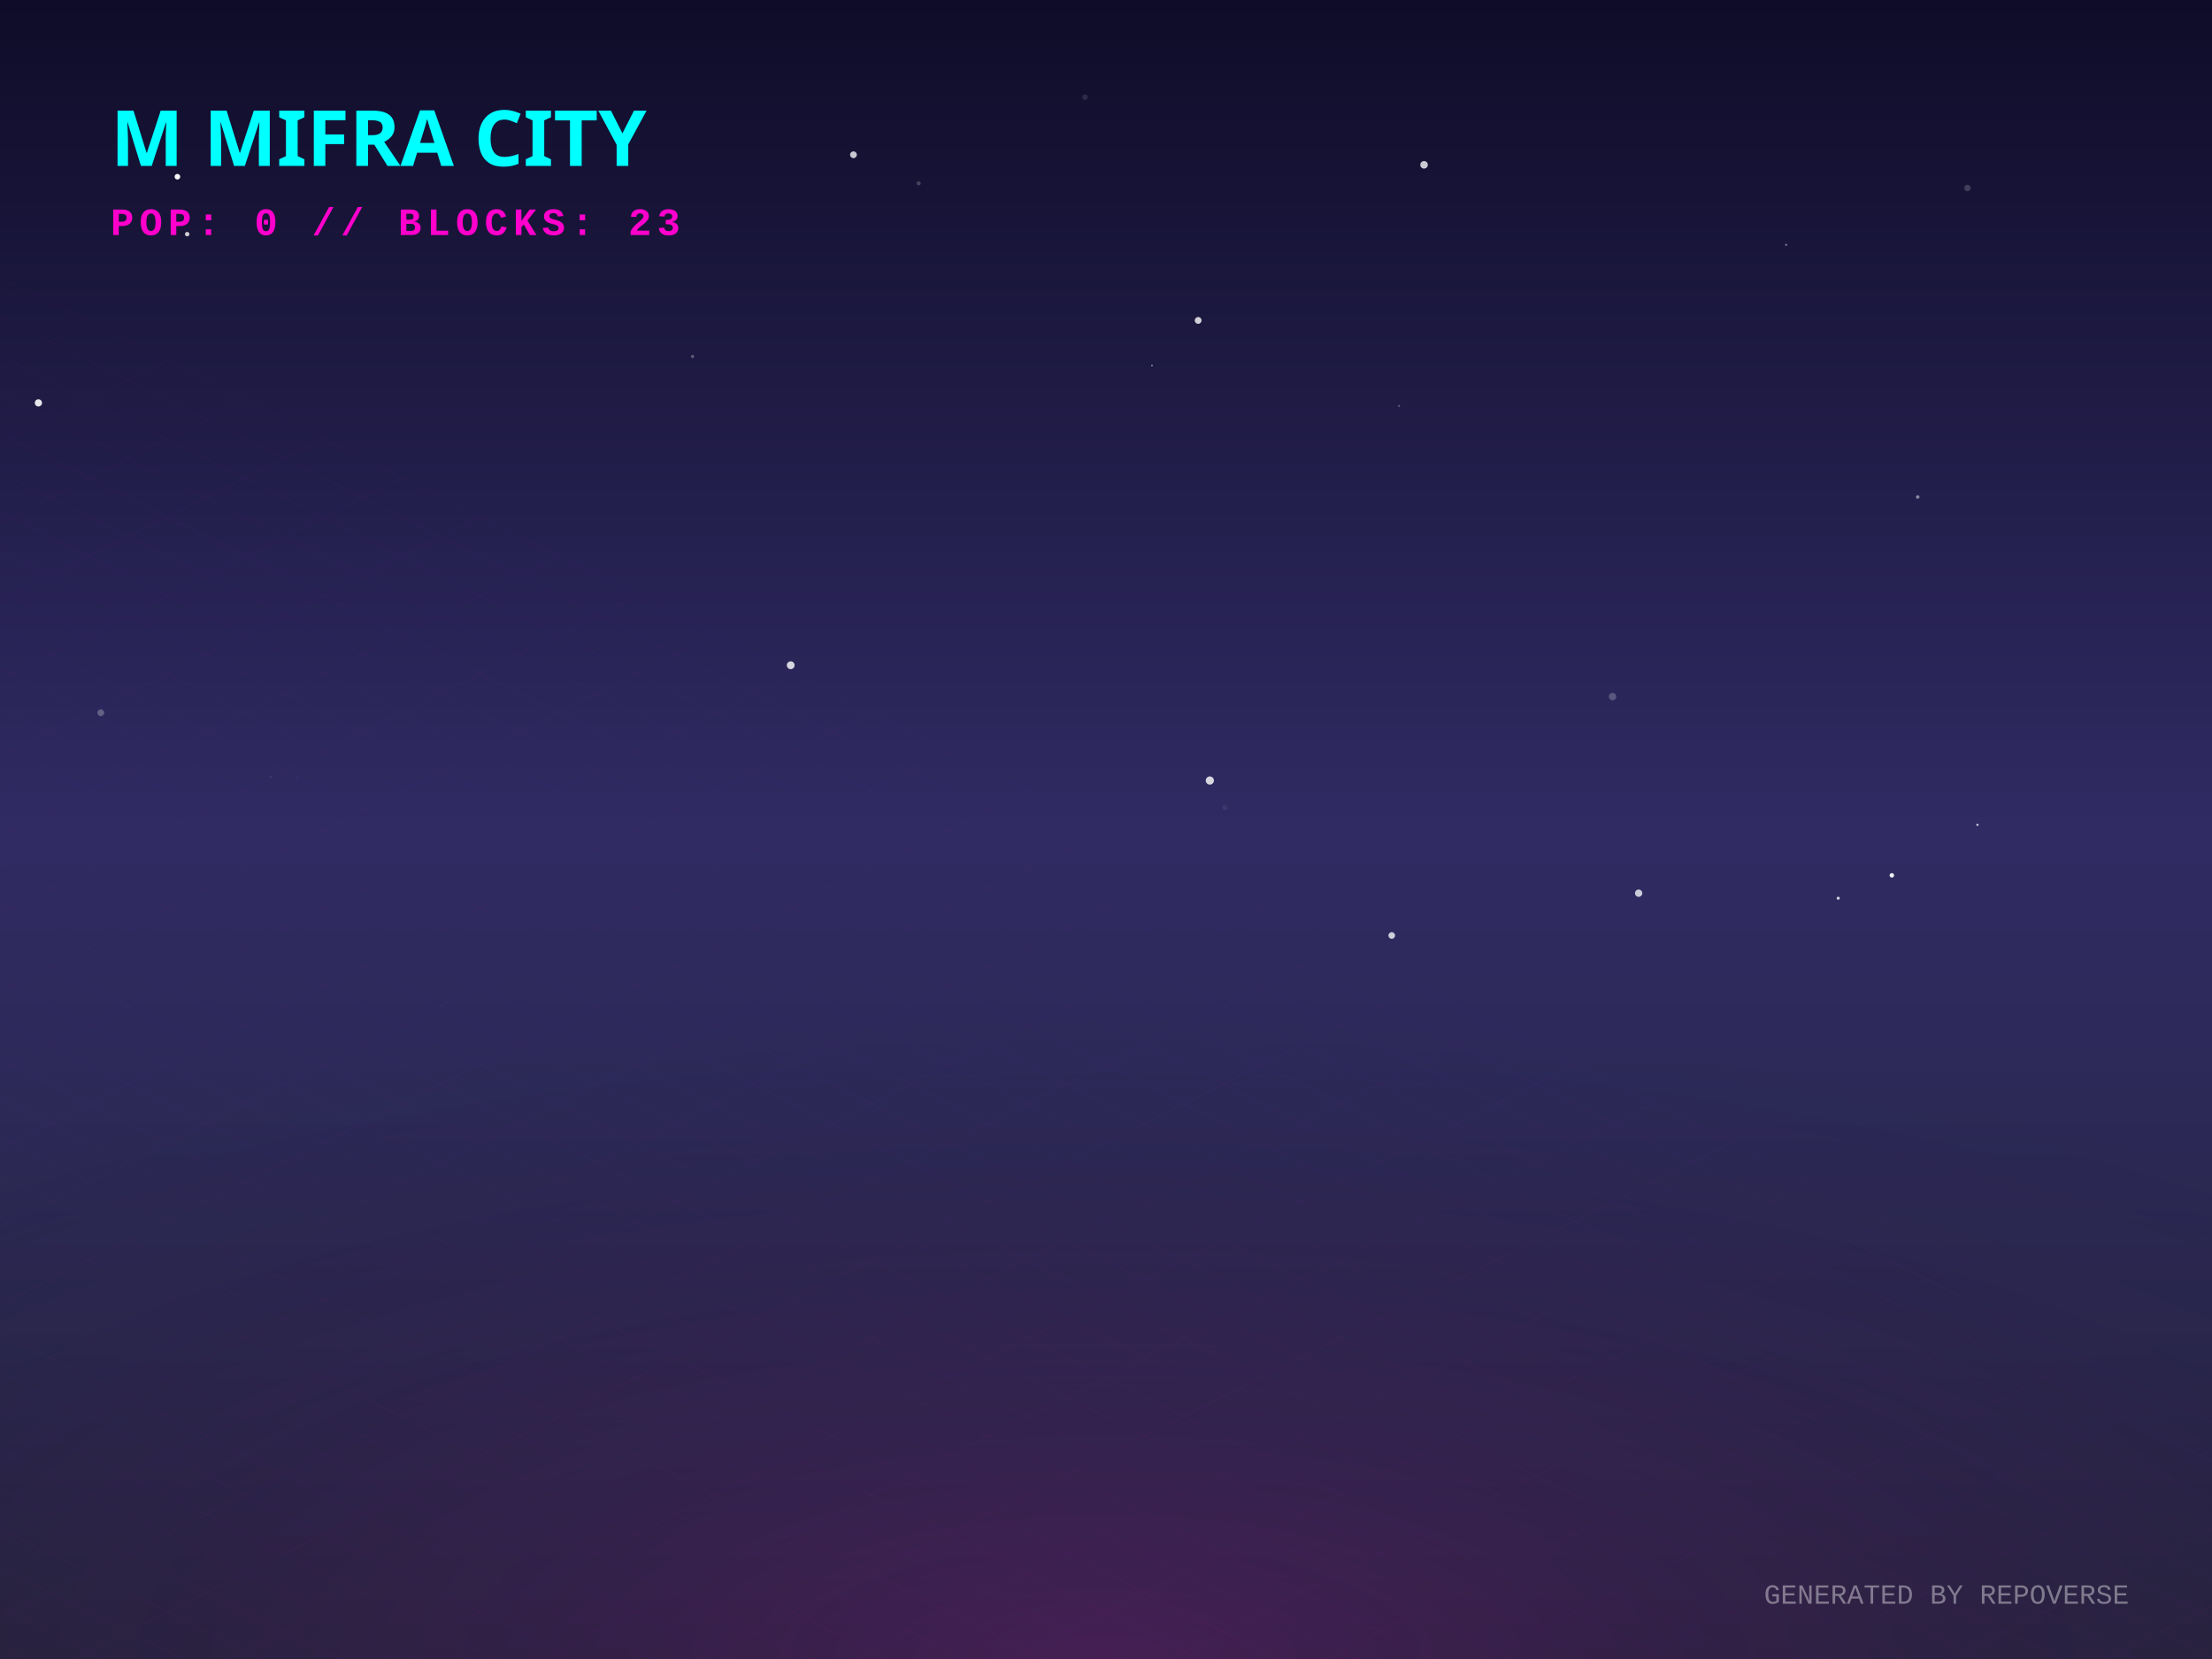
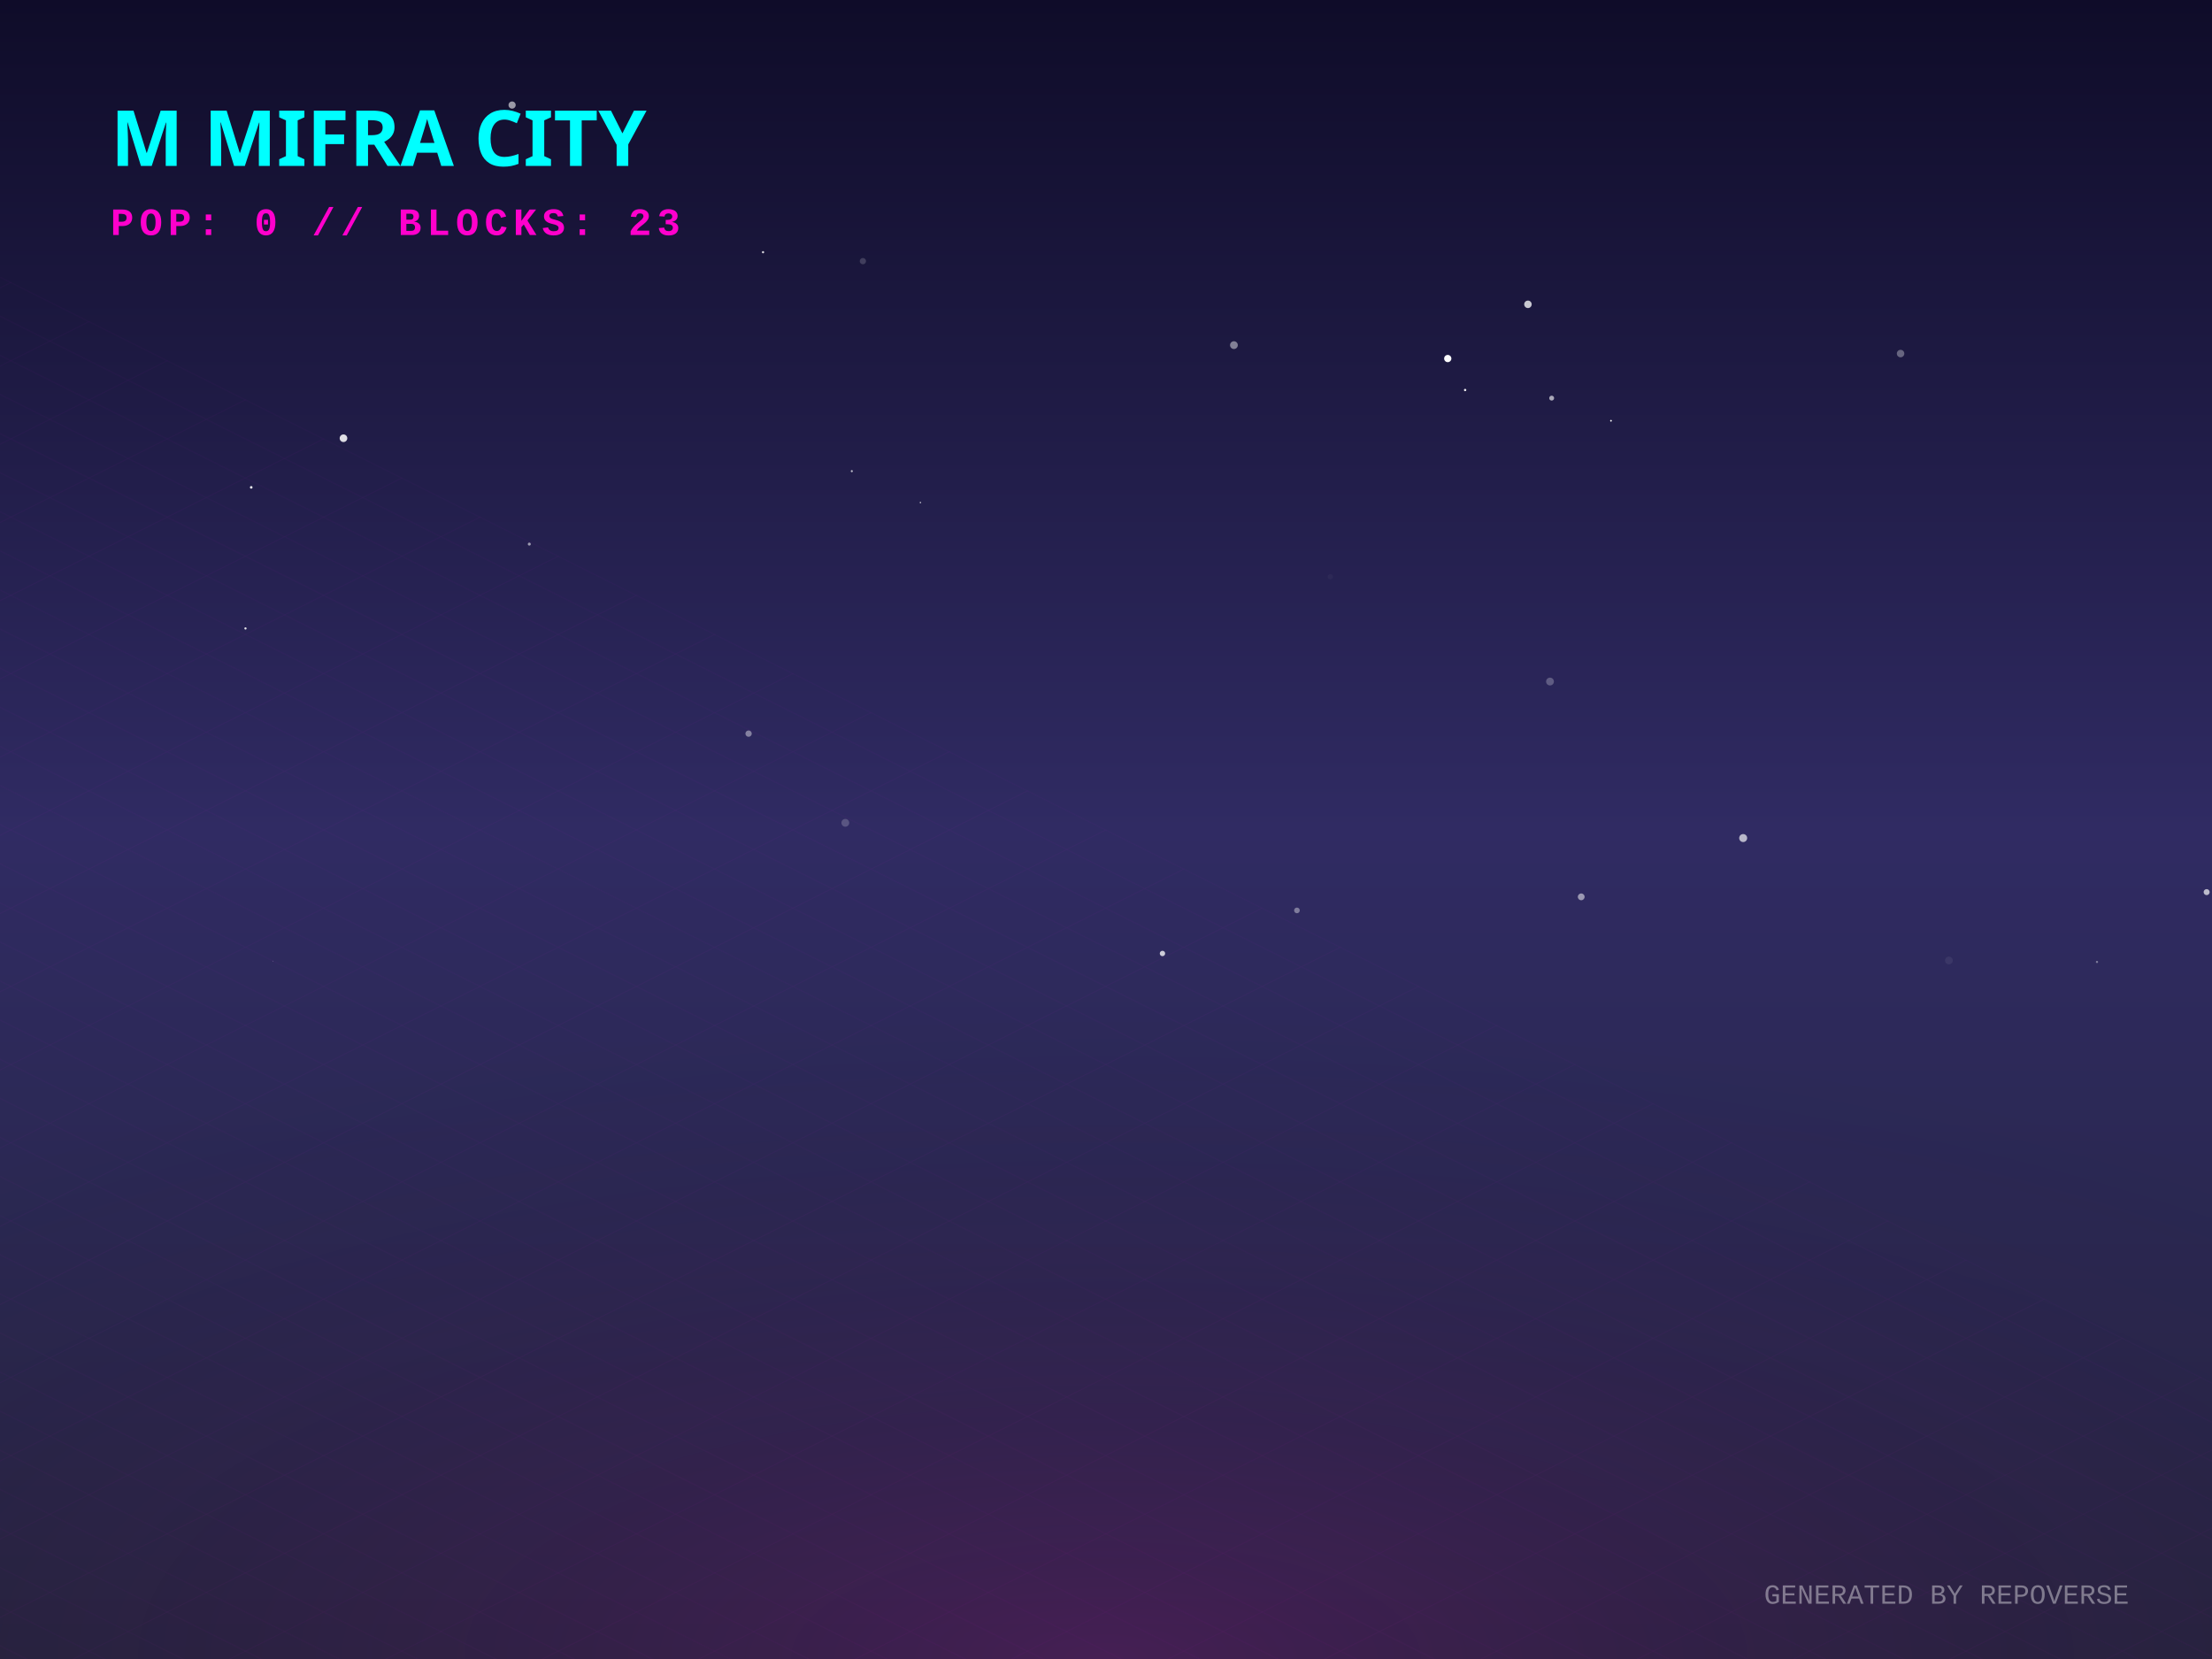
<svg xmlns="http://www.w3.org/2000/svg" width="800" height="600" viewBox="0 0 800 600">
  <defs>
    <linearGradient id="skyGradient" x1="0%" y1="0%" x2="0%" y2="100%">
      <stop offset="0%" stop-color="#0f0c29" />
      <stop offset="50%" stop-color="#302b63" />
      <stop offset="100%" stop-color="#24243e" />
    </linearGradient>
    <pattern id="gridPattern" width="40" height="20" patternUnits="userSpaceOnUse" patternTransform="rotate(0)">
      <path d="M 40 0 L 0 0 0 20" fill="none" stroke="magenta" stroke-width="0.5" opacity="0.2" />
    </pattern>
    <radialGradient id="floorGlow" cx="50%" cy="100%" r="80%">
      <stop offset="0%" stop-color="#ff00cc" stop-opacity="0.15" />
      <stop offset="100%" stop-color="transparent" />
    </radialGradient>
    <linearGradient id="gradLeft-happy" x1="0%" y1="0%" x2="100%" y2="100%">
      <stop offset="0%" stop-color="#FFD700" stop-opacity="0.8" />
      <stop offset="100%" stop-color="#050510" stop-opacity="0.9" />
    </linearGradient>
    <linearGradient id="gradRight-happy" x1="0%" y1="0%" x2="0%" y2="100%">
      <stop offset="0%" stop-color="#FFD700" stop-opacity="0.6" />
      <stop offset="100%" stop-color="#0b0b1a" stop-opacity="0.8" />
    </linearGradient>
    <linearGradient id="gradLeft-focused" x1="0%" y1="0%" x2="100%" y2="100%">
      <stop offset="0%" stop-color="#00FF94" stop-opacity="0.8" />
      <stop offset="100%" stop-color="#050510" stop-opacity="0.9" />
    </linearGradient>
    <linearGradient id="gradRight-focused" x1="0%" y1="0%" x2="0%" y2="100%">
      <stop offset="0%" stop-color="#00FF94" stop-opacity="0.6" />
      <stop offset="100%" stop-color="#0b0b1a" stop-opacity="0.8" />
    </linearGradient>
    <linearGradient id="gradLeft-calm" x1="0%" y1="0%" x2="100%" y2="100%">
      <stop offset="0%" stop-color="#00C2FF" stop-opacity="0.8" />
      <stop offset="100%" stop-color="#050510" stop-opacity="0.9" />
    </linearGradient>
    <linearGradient id="gradRight-calm" x1="0%" y1="0%" x2="0%" y2="100%">
      <stop offset="0%" stop-color="#00C2FF" stop-opacity="0.6" />
      <stop offset="100%" stop-color="#0b0b1a" stop-opacity="0.8" />
    </linearGradient>
    <linearGradient id="gradLeft-stressed" x1="0%" y1="0%" x2="100%" y2="100%">
      <stop offset="0%" stop-color="#FF2A6D" stop-opacity="0.8" />
      <stop offset="100%" stop-color="#050510" stop-opacity="0.9" />
    </linearGradient>
    <linearGradient id="gradRight-stressed" x1="0%" y1="0%" x2="0%" y2="100%">
      <stop offset="0%" stop-color="#FF2A6D" stop-opacity="0.6" />
      <stop offset="100%" stop-color="#0b0b1a" stop-opacity="0.8" />
    </linearGradient>
    <linearGradient id="gradLeft-energetic" x1="0%" y1="0%" x2="100%" y2="100%">
      <stop offset="0%" stop-color="#D300C5" stop-opacity="0.8" />
      <stop offset="100%" stop-color="#050510" stop-opacity="0.9" />
    </linearGradient>
    <linearGradient id="gradRight-energetic" x1="0%" y1="0%" x2="0%" y2="100%">
      <stop offset="0%" stop-color="#D300C5" stop-opacity="0.6" />
      <stop offset="100%" stop-color="#0b0b1a" stop-opacity="0.8" />
    </linearGradient>
  </defs>
  <rect width="100%" height="100%" fill="url(#skyGradient)" />
-   <circle cx="392.419" cy="35.127" r="0.974" fill="white" opacity="0.116" />
-   <circle cx="67.699" cy="84.678" r="0.808" fill="white" opacity="0.788" />
-   <circle cx="645.992" cy="88.555" r="0.406" fill="white" opacity="0.379" />
-   <circle cx="664.812" cy="324.846" r="0.561" fill="white" opacity="0.785" />
-   <circle cx="308.664" cy="55.969" r="1.224" fill="white" opacity="0.768" />
-   <circle cx="505.967" cy="146.811" r="0.376" fill="white" opacity="0.275" />
-   <circle cx="13.888" cy="145.707" r="1.306" fill="white" opacity="0.892" />
-   <circle cx="107.873" cy="295.101" r="0.049" fill="white" opacity="0.917" />
-   <circle cx="97.878" cy="280.99" r="0.275" fill="white" opacity="0.164" />
-   <circle cx="719.022" cy="159.052" r="0.092" fill="white" opacity="0.24" />
-   <circle cx="437.556" cy="282.288" r="1.481" fill="white" opacity="0.808" />
-   <circle cx="285.971" cy="240.592" r="1.409" fill="white" opacity="0.808" />
-   <circle cx="711.546" cy="67.983" r="1.173" fill="white" opacity="0.178" />
-   <circle cx="64.161" cy="63.915" r="1.016" fill="white" opacity="0.967" />
-   <circle cx="583.2" cy="251.936" r="1.349" fill="white" opacity="0.225" />
-   <circle cx="684.215" cy="316.581" r="0.812" fill="white" opacity="0.919" />
-   <circle cx="433.334" cy="115.881" r="1.234" fill="white" opacity="0.795" />
-   <circle cx="715.169" cy="298.303" r="0.426" fill="white" opacity="0.705" />
-   <circle cx="515.025" cy="59.611" r="1.368" fill="white" opacity="0.777" />
-   <circle cx="693.564" cy="179.741" r="0.64" fill="white" opacity="0.474" />
-   <circle cx="592.643" cy="323.034" r="1.327" fill="white" opacity="0.75" />
-   <circle cx="443.026" cy="292.063" r="0.973" fill="white" opacity="0.066" />
-   <circle cx="250.461" cy="128.919" r="0.566" fill="white" opacity="0.303" />
-   <circle cx="36.446" cy="257.774" r="1.225" fill="white" opacity="0.267" />
-   <circle cx="332.245" cy="66.306" r="0.748" fill="white" opacity="0.199" />
-   <circle cx="107.505" cy="281.257" r="0.197" fill="white" opacity="0.122" />
-   <circle cx="503.343" cy="338.331" r="1.202" fill="white" opacity="0.766" />
-   <circle cx="123.29" cy="226.356" r="0.029" fill="white" opacity="0.369" />
-   <circle cx="459.183" cy="355.595" r="0.008" fill="white" opacity="0.376" />
-   <circle cx="416.628" cy="132.206" r="0.293" fill="white" opacity="0.634" />
+   <circle cx="104.599" cy="47.72" r="0.201" fill="white" opacity="0.801" />
+   <circle cx="469.057" cy="329.263" r="1.023" fill="white" opacity="0.384" />
+   <circle cx="185.206" cy="37.992" r="1.301" fill="white" opacity="0.572" />
+   <circle cx="523.601" cy="129.672" r="1.312" fill="white" opacity="0.988" />
+   <circle cx="191.429" cy="196.783" r="0.542" fill="white" opacity="0.555" />
+   <circle cx="446.265" cy="124.821" r="1.405" fill="white" opacity="0.447" />
+   <circle cx="758.406" cy="347.905" r="0.396" fill="white" opacity="0.388" />
+   <circle cx="704.849" cy="347.373" r="1.396" fill="white" opacity="0.066" />
+   <circle cx="270.737" cy="265.325" r="1.149" fill="white" opacity="0.416" />
+   <circle cx="798.063" cy="322.647" r="1.088" fill="white" opacity="0.676" />
+   <circle cx="98.697" cy="347.585" r="0.111" fill="white" opacity="0.533" />
+   <circle cx="561.182" cy="143.988" r="0.888" fill="white" opacity="0.62" />
+   <circle cx="552.602" cy="110.063" r="1.356" fill="white" opacity="0.761" />
+   <circle cx="90.861" cy="176.26" r="0.467" fill="white" opacity="0.945" />
+   <circle cx="687.368" cy="127.874" r="1.353" fill="white" opacity="0.332" />
+   <circle cx="481.135" cy="208.59" r="0.949" fill="white" opacity="0.035" />
+   <circle cx="312.069" cy="94.446" r="1.136" fill="white" opacity="0.175" />
+   <circle cx="332.881" cy="181.754" r="0.279" fill="white" opacity="0.694" />
+   <circle cx="630.444" cy="303.099" r="1.445" fill="white" opacity="0.664" />
+   <circle cx="529.884" cy="141.053" r="0.426" fill="white" opacity="0.917" />
+   <circle cx="308.069" cy="170.4" r="0.377" fill="white" opacity="0.683" />
+   <circle cx="88.781" cy="227.282" r="0.407" fill="white" opacity="0.866" />
+   <circle cx="571.87" cy="324.358" r="1.227" fill="white" opacity="0.517" />
+   <circle cx="305.725" cy="297.587" r="1.409" fill="white" opacity="0.203" />
+   <circle cx="275.964" cy="91.213" r="0.399" fill="white" opacity="0.838" />
+   <circle cx="124.224" cy="158.496" r="1.378" fill="white" opacity="0.853" />
+   <circle cx="582.635" cy="152.173" r="0.312" fill="white" opacity="0.987" />
+   <circle cx="420.423" cy="344.84" r="0.976" fill="white" opacity="0.759" />
+   <circle cx="560.577" cy="246.488" r="1.411" fill="white" opacity="0.252" />
+   <circle cx="317.914" cy="122.301" r="0.044" fill="white" opacity="0.089" />
  <g transform="translate(0, 300) scale(1, 0.5)">
    <rect x="-800" y="0" width="2400" height="1200" fill="url(#gridPattern)" opacity="0.3" transform="rotate(45, 400, 0)" />
  </g>
  <rect x="0" y="300" width="800" height="300" fill="url(#floorGlow)" />
  <g transform="translate(40, 60)">
    <text fill="cyan" font-family="Verdana, sans-serif" font-size="28" font-weight="900" style="text-shadow: 0 0 10px cyan;">M MIFRA CITY</text>
    <text y="25" fill="#ff00cc" font-family="Courier New, monospace" font-size="14" font-weight="bold" letter-spacing="2">POP: 0 // BLOCKS: 23</text>
  </g>
  <g transform="translate(0, 50)">
    <a href="https://github.com/M-Mifra/repo-verse" target="_blank">
      <g class="building" opacity="0">
        <animate attributeName="opacity" values="0;1" dur="0.8s" begin="0s" fill="freeze" />
        <ellipse cx="400" cy="292.833" rx="22.5" ry="12" fill="black" opacity="0.4" blur="2" />
        <path d="M 385 272.833 l 0 20 l 15 7.5 l 0 -20 z" fill="url(#gradLeft-focused)" stroke="none" />
        <path d="M 415 272.833 l 0 20 l -15 7.5 l 0 -20 z" fill="url(#gradRight-focused)" stroke="none" />
        <path d="M 400 265.333 l 15 7.5 l -15 7.5 l -15 -7.5 z" fill="#E0FFF1" fill-opacity="0.9" stroke="none" />
        <path d="M 385 272.833 l 0 20 l 15 7.5 l 0 -20 z" fill="none" stroke="#00FF94" stroke-width="0.5" opacity="0.5" />
        <path d="M 415 272.833 l 0 20 l -15 7.5 l 0 -20 z" fill="none" stroke="#00FF94" stroke-width="0.5" opacity="0.5" />
      </g>
    </a>
    <a href="https://github.com/M-Mifra/my-password-checker" target="_blank">
      <g class="building" opacity="0">
        <animate attributeName="opacity" values="0;1" dur="0.8s" begin="0.05s" fill="freeze" />
        <ellipse cx="424" cy="301.256" rx="11.768" ry="6.276" fill="black" opacity="0.4" blur="2" />
        <path d="M 416.155 281.256 l 0 20 l 7.845 3.923 l 0 -20 z" fill="url(#gradLeft-calm)" stroke="none" />
        <path d="M 431.845 281.256 l 0 20 l -7.845 3.923 l 0 -20 z" fill="url(#gradRight-calm)" stroke="none" />
        <path d="M 424 277.333 l 7.845 3.923 l -7.845 3.923 l -7.845 -3.923 z" fill="#D1F4FF" fill-opacity="0.9" stroke="none" />
        <path d="M 416.155 281.256 l 0 20 l 7.845 3.923 l 0 -20 z" fill="none" stroke="#00C2FF" stroke-width="0.5" opacity="0.5" />
        <path d="M 431.845 281.256 l 0 20 l -7.845 3.923 l 0 -20 z" fill="none" stroke="#00C2FF" stroke-width="0.5" opacity="0.5" />
      </g>
    </a>
    <a href="https://github.com/M-Mifra/M-Mifra" target="_blank">
      <g class="building" opacity="0">
        <animate attributeName="opacity" values="0;1" dur="0.8s" begin="0.1s" fill="freeze" />
        <ellipse cx="376" cy="301.136" rx="11.408" ry="6.084" fill="black" opacity="0.4" blur="2" />
        <path d="M 368.395 281.136 l 0 20 l 7.605 3.803 l 0 -20 z" fill="url(#gradLeft-energetic)" stroke="none" />
        <path d="M 383.605 281.136 l 0 20 l -7.605 3.803 l 0 -20 z" fill="url(#gradRight-energetic)" stroke="none" />
        <path d="M 376 277.333 l 7.605 3.803 l -7.605 3.803 l -7.605 -3.803 z" fill="#FAD7FA" fill-opacity="0.9" stroke="none" />
        <path d="M 368.395 281.136 l 0 20 l 7.605 3.803 l 0 -20 z" fill="none" stroke="#D300C5" stroke-width="0.5" opacity="0.5" />
        <path d="M 383.605 281.136 l 0 20 l -7.605 3.803 l 0 -20 z" fill="none" stroke="#D300C5" stroke-width="0.5" opacity="0.5" />
      </g>
    </a>
    <a href="https://github.com/M-Mifra/Arcane-AI-agent-" target="_blank">
      <g class="building" opacity="0">
        <animate attributeName="opacity" values="0;1" dur="0.8s" begin="0.15s" fill="freeze" />
        <ellipse cx="448" cy="313.083" rx="11.25" ry="6" fill="black" opacity="0.4" blur="2" />
        <path d="M 440.5 293.083 l 0 20 l 7.5 3.75 l 0 -20 z" fill="url(#gradLeft-energetic)" stroke="none" />
        <path d="M 455.5 293.083 l 0 20 l -7.5 3.75 l 0 -20 z" fill="url(#gradRight-energetic)" stroke="none" />
        <path d="M 448 289.333 l 7.5 3.75 l -7.5 3.75 l -7.5 -3.75 z" fill="#FAD7FA" fill-opacity="0.9" stroke="none" />
        <path d="M 440.5 293.083 l 0 20 l 7.5 3.75 l 0 -20 z" fill="none" stroke="#D300C5" stroke-width="0.5" opacity="0.5" />
        <path d="M 455.5 293.083 l 0 20 l -7.5 3.75 l 0 -20 z" fill="none" stroke="#D300C5" stroke-width="0.5" opacity="0.5" />
      </g>
    </a>
    <a href="https://github.com/M-Mifra/andropedia-weekly-chronicle" target="_blank">
      <g class="building" opacity="0">
        <animate attributeName="opacity" values="0;1" dur="0.8s" begin="0.2s" fill="freeze" />
        <ellipse cx="400" cy="315.971" rx="19.913" ry="10.62" fill="black" opacity="0.4" blur="2" />
        <path d="M 386.725 295.971 l 0 20 l 13.275 6.638 l 0 -20 z" fill="url(#gradLeft-focused)" stroke="none" />
        <path d="M 413.275 295.971 l 0 20 l -13.275 6.638 l 0 -20 z" fill="url(#gradRight-focused)" stroke="none" />
        <path d="M 400 289.333 l 13.275 6.638 l -13.275 6.638 l -13.275 -6.638 z" fill="#E0FFF1" fill-opacity="0.9" stroke="none" />
        <path d="M 386.725 295.971 l 0 20 l 13.275 6.638 l 0 -20 z" fill="none" stroke="#00FF94" stroke-width="0.5" opacity="0.5" />
        <path d="M 413.275 295.971 l 0 20 l -13.275 6.638 l 0 -20 z" fill="none" stroke="#00FF94" stroke-width="0.5" opacity="0.5" />
      </g>
    </a>
    <a href="https://github.com/M-Mifra/TickTock" target="_blank">
      <g class="building" opacity="0">
        <animate attributeName="opacity" values="0;1" dur="0.8s" begin="0.25s" fill="freeze" />
        <ellipse cx="352" cy="313.863" rx="13.59" ry="7.248" fill="black" opacity="0.4" blur="2" />
        <path d="M 342.94 293.863 l 0 20 l 9.06 4.53 l 0 -20 z" fill="url(#gradLeft-calm)" stroke="none" />
        <path d="M 361.06 293.863 l 0 20 l -9.06 4.53 l 0 -20 z" fill="url(#gradRight-calm)" stroke="none" />
        <path d="M 352 289.333 l 9.06 4.53 l -9.06 4.53 l -9.06 -4.53 z" fill="#D1F4FF" fill-opacity="0.9" stroke="none" />
        <path d="M 342.94 293.863 l 0 20 l 9.06 4.53 l 0 -20 z" fill="none" stroke="#00C2FF" stroke-width="0.5" opacity="0.5" />
        <path d="M 361.06 293.863 l 0 20 l -9.06 4.53 l 0 -20 z" fill="none" stroke="#00C2FF" stroke-width="0.5" opacity="0.5" />
      </g>
    </a>
    <a href="https://github.com/M-Mifra/YieldSweep" target="_blank">
      <g class="building" opacity="0">
        <animate attributeName="opacity" values="0;1" dur="0.8s" begin="0.3s" fill="freeze" />
        <ellipse cx="472" cy="326.096" rx="14.288" ry="7.62" fill="black" opacity="0.4" blur="2" />
        <path d="M 462.475 306.096 l 0 20 l 9.525 4.763 l 0 -20 z" fill="url(#gradLeft-focused)" stroke="none" />
        <path d="M 481.525 306.096 l 0 20 l -9.525 4.763 l 0 -20 z" fill="url(#gradRight-focused)" stroke="none" />
        <path d="M 472 301.333 l 9.525 4.763 l -9.525 4.763 l -9.525 -4.763 z" fill="#E0FFF1" fill-opacity="0.9" stroke="none" />
        <path d="M 462.475 306.096 l 0 20 l 9.525 4.763 l 0 -20 z" fill="none" stroke="#00FF94" stroke-width="0.5" opacity="0.5" />
        <path d="M 481.525 306.096 l 0 20 l -9.525 4.763 l 0 -20 z" fill="none" stroke="#00FF94" stroke-width="0.5" opacity="0.5" />
      </g>
    </a>
    <a href="https://github.com/M-Mifra/andropedia-cinematic-weave" target="_blank">
      <g class="building" opacity="0">
        <animate attributeName="opacity" values="0;1" dur="0.8s" begin="0.35s" fill="freeze" />
        <ellipse cx="424" cy="326.643" rx="15.93" ry="8.496" fill="black" opacity="0.4" blur="2" />
        <path d="M 413.38 306.643 l 0 20 l 10.62 5.31 l 0 -20 z" fill="url(#gradLeft-focused)" stroke="none" />
        <path d="M 434.62 306.643 l 0 20 l -10.62 5.31 l 0 -20 z" fill="url(#gradRight-focused)" stroke="none" />
        <path d="M 424 301.333 l 10.62 5.31 l -10.62 5.31 l -10.62 -5.31 z" fill="#E0FFF1" fill-opacity="0.9" stroke="none" />
        <path d="M 413.38 306.643 l 0 20 l 10.62 5.31 l 0 -20 z" fill="none" stroke="#00FF94" stroke-width="0.5" opacity="0.5" />
        <path d="M 434.62 306.643 l 0 20 l -10.62 5.31 l 0 -20 z" fill="none" stroke="#00FF94" stroke-width="0.5" opacity="0.5" />
      </g>
    </a>
    <a href="https://github.com/M-Mifra/athenafit-readiness" target="_blank">
      <g class="building" opacity="0">
        <animate attributeName="opacity" values="0;1" dur="0.8s" begin="0.4s" fill="freeze" />
        <ellipse cx="376" cy="326.651" rx="15.953" ry="8.508" fill="black" opacity="0.4" blur="2" />
        <path d="M 365.365 306.651 l 0 20 l 10.635 5.317 l 0 -20 z" fill="url(#gradLeft-focused)" stroke="none" />
        <path d="M 386.635 306.651 l 0 20 l -10.635 5.317 l 0 -20 z" fill="url(#gradRight-focused)" stroke="none" />
        <path d="M 376 301.333 l 10.635 5.317 l -10.635 5.317 l -10.635 -5.317 z" fill="#E0FFF1" fill-opacity="0.9" stroke="none" />
        <path d="M 365.365 306.651 l 0 20 l 10.635 5.317 l 0 -20 z" fill="none" stroke="#00FF94" stroke-width="0.5" opacity="0.5" />
        <path d="M 386.635 306.651 l 0 20 l -10.635 5.317 l 0 -20 z" fill="none" stroke="#00FF94" stroke-width="0.5" opacity="0.5" />
      </g>
    </a>
    <a href="https://github.com/M-Mifra/BallotBox" target="_blank">
      <g class="building" opacity="0">
        <animate attributeName="opacity" values="0;1" dur="0.8s" begin="0.45s" fill="freeze" />
        <ellipse cx="448" cy="337.863" rx="13.59" ry="7.248" fill="black" opacity="0.4" blur="2" />
        <path d="M 438.94 317.863 l 0 20 l 9.06 4.53 l 0 -20 z" fill="url(#gradLeft-calm)" stroke="none" />
        <path d="M 457.06 317.863 l 0 20 l -9.06 4.53 l 0 -20 z" fill="url(#gradRight-calm)" stroke="none" />
        <path d="M 448 313.333 l 9.06 4.53 l -9.06 4.53 l -9.06 -4.53 z" fill="#D1F4FF" fill-opacity="0.9" stroke="none" />
        <path d="M 438.94 317.863 l 0 20 l 9.06 4.53 l 0 -20 z" fill="none" stroke="#00C2FF" stroke-width="0.5" opacity="0.5" />
        <path d="M 457.06 317.863 l 0 20 l -9.06 4.53 l 0 -20 z" fill="none" stroke="#00C2FF" stroke-width="0.5" opacity="0.5" />
      </g>
    </a>
  </g>
  <text x="770" y="580" text-anchor="end" fill="rgba(255,255,255,0.4)" font-family="Courier New" font-size="10">GENERATED BY REPOVERSE</text>
</svg>
